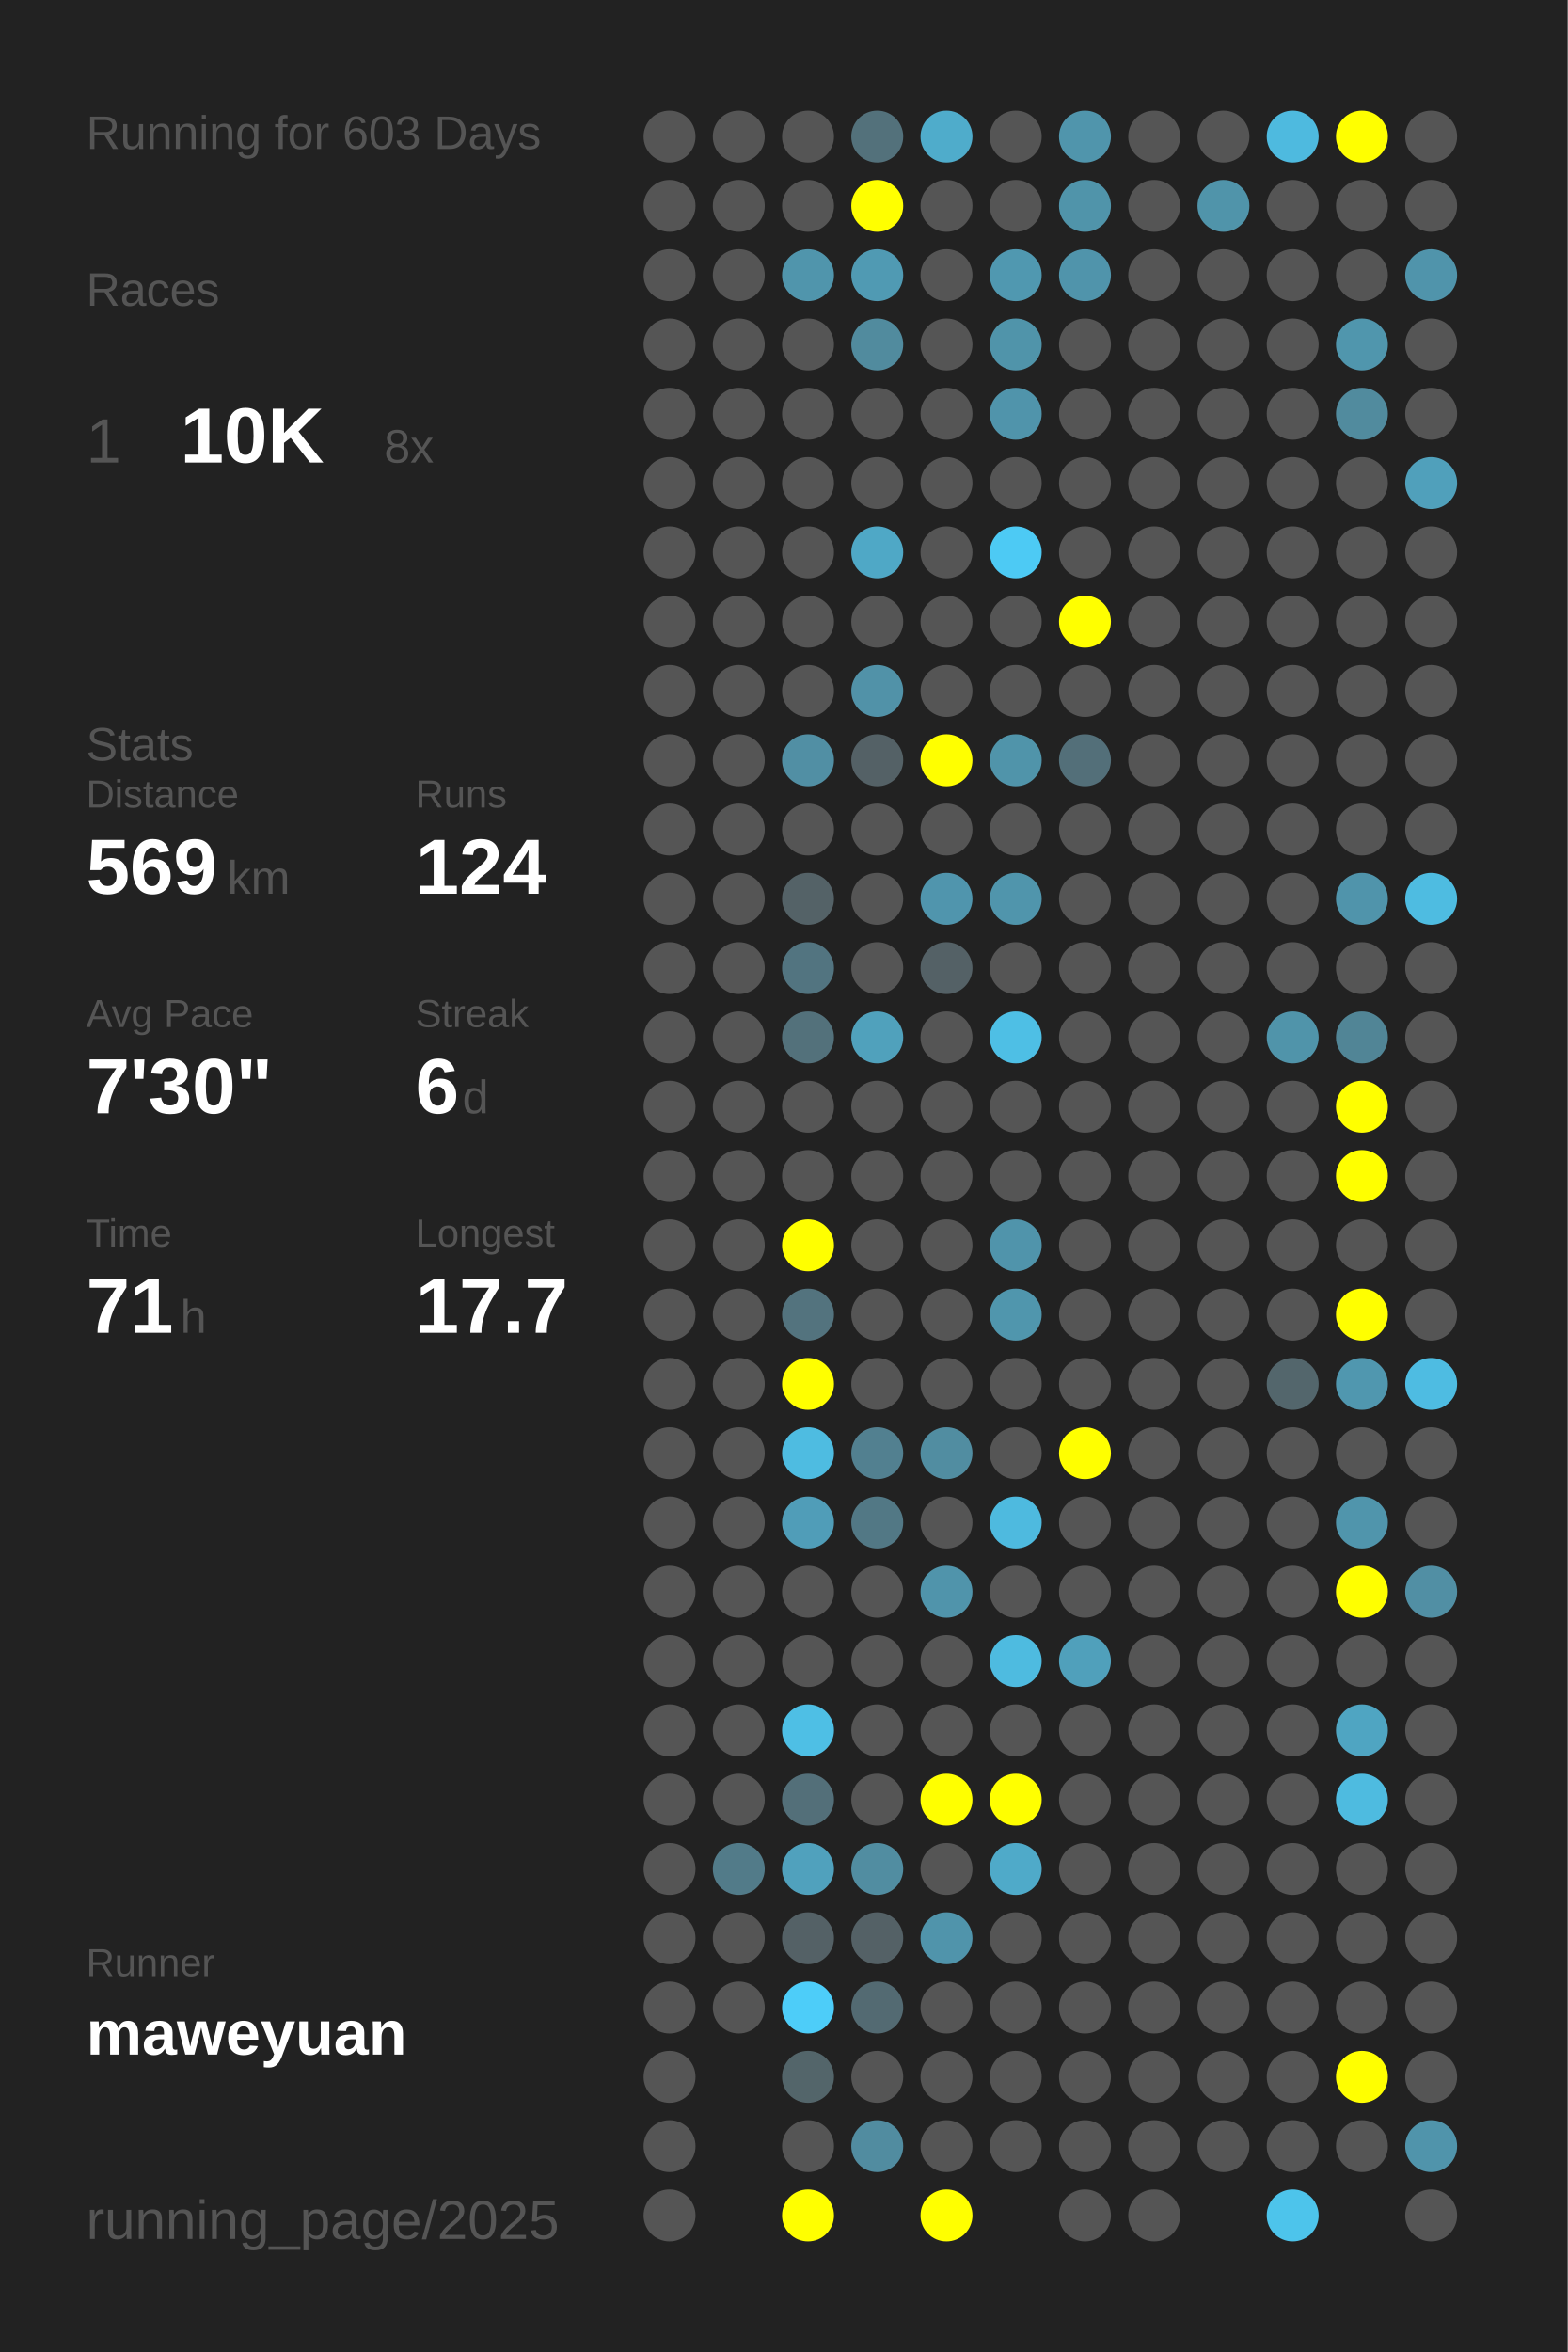
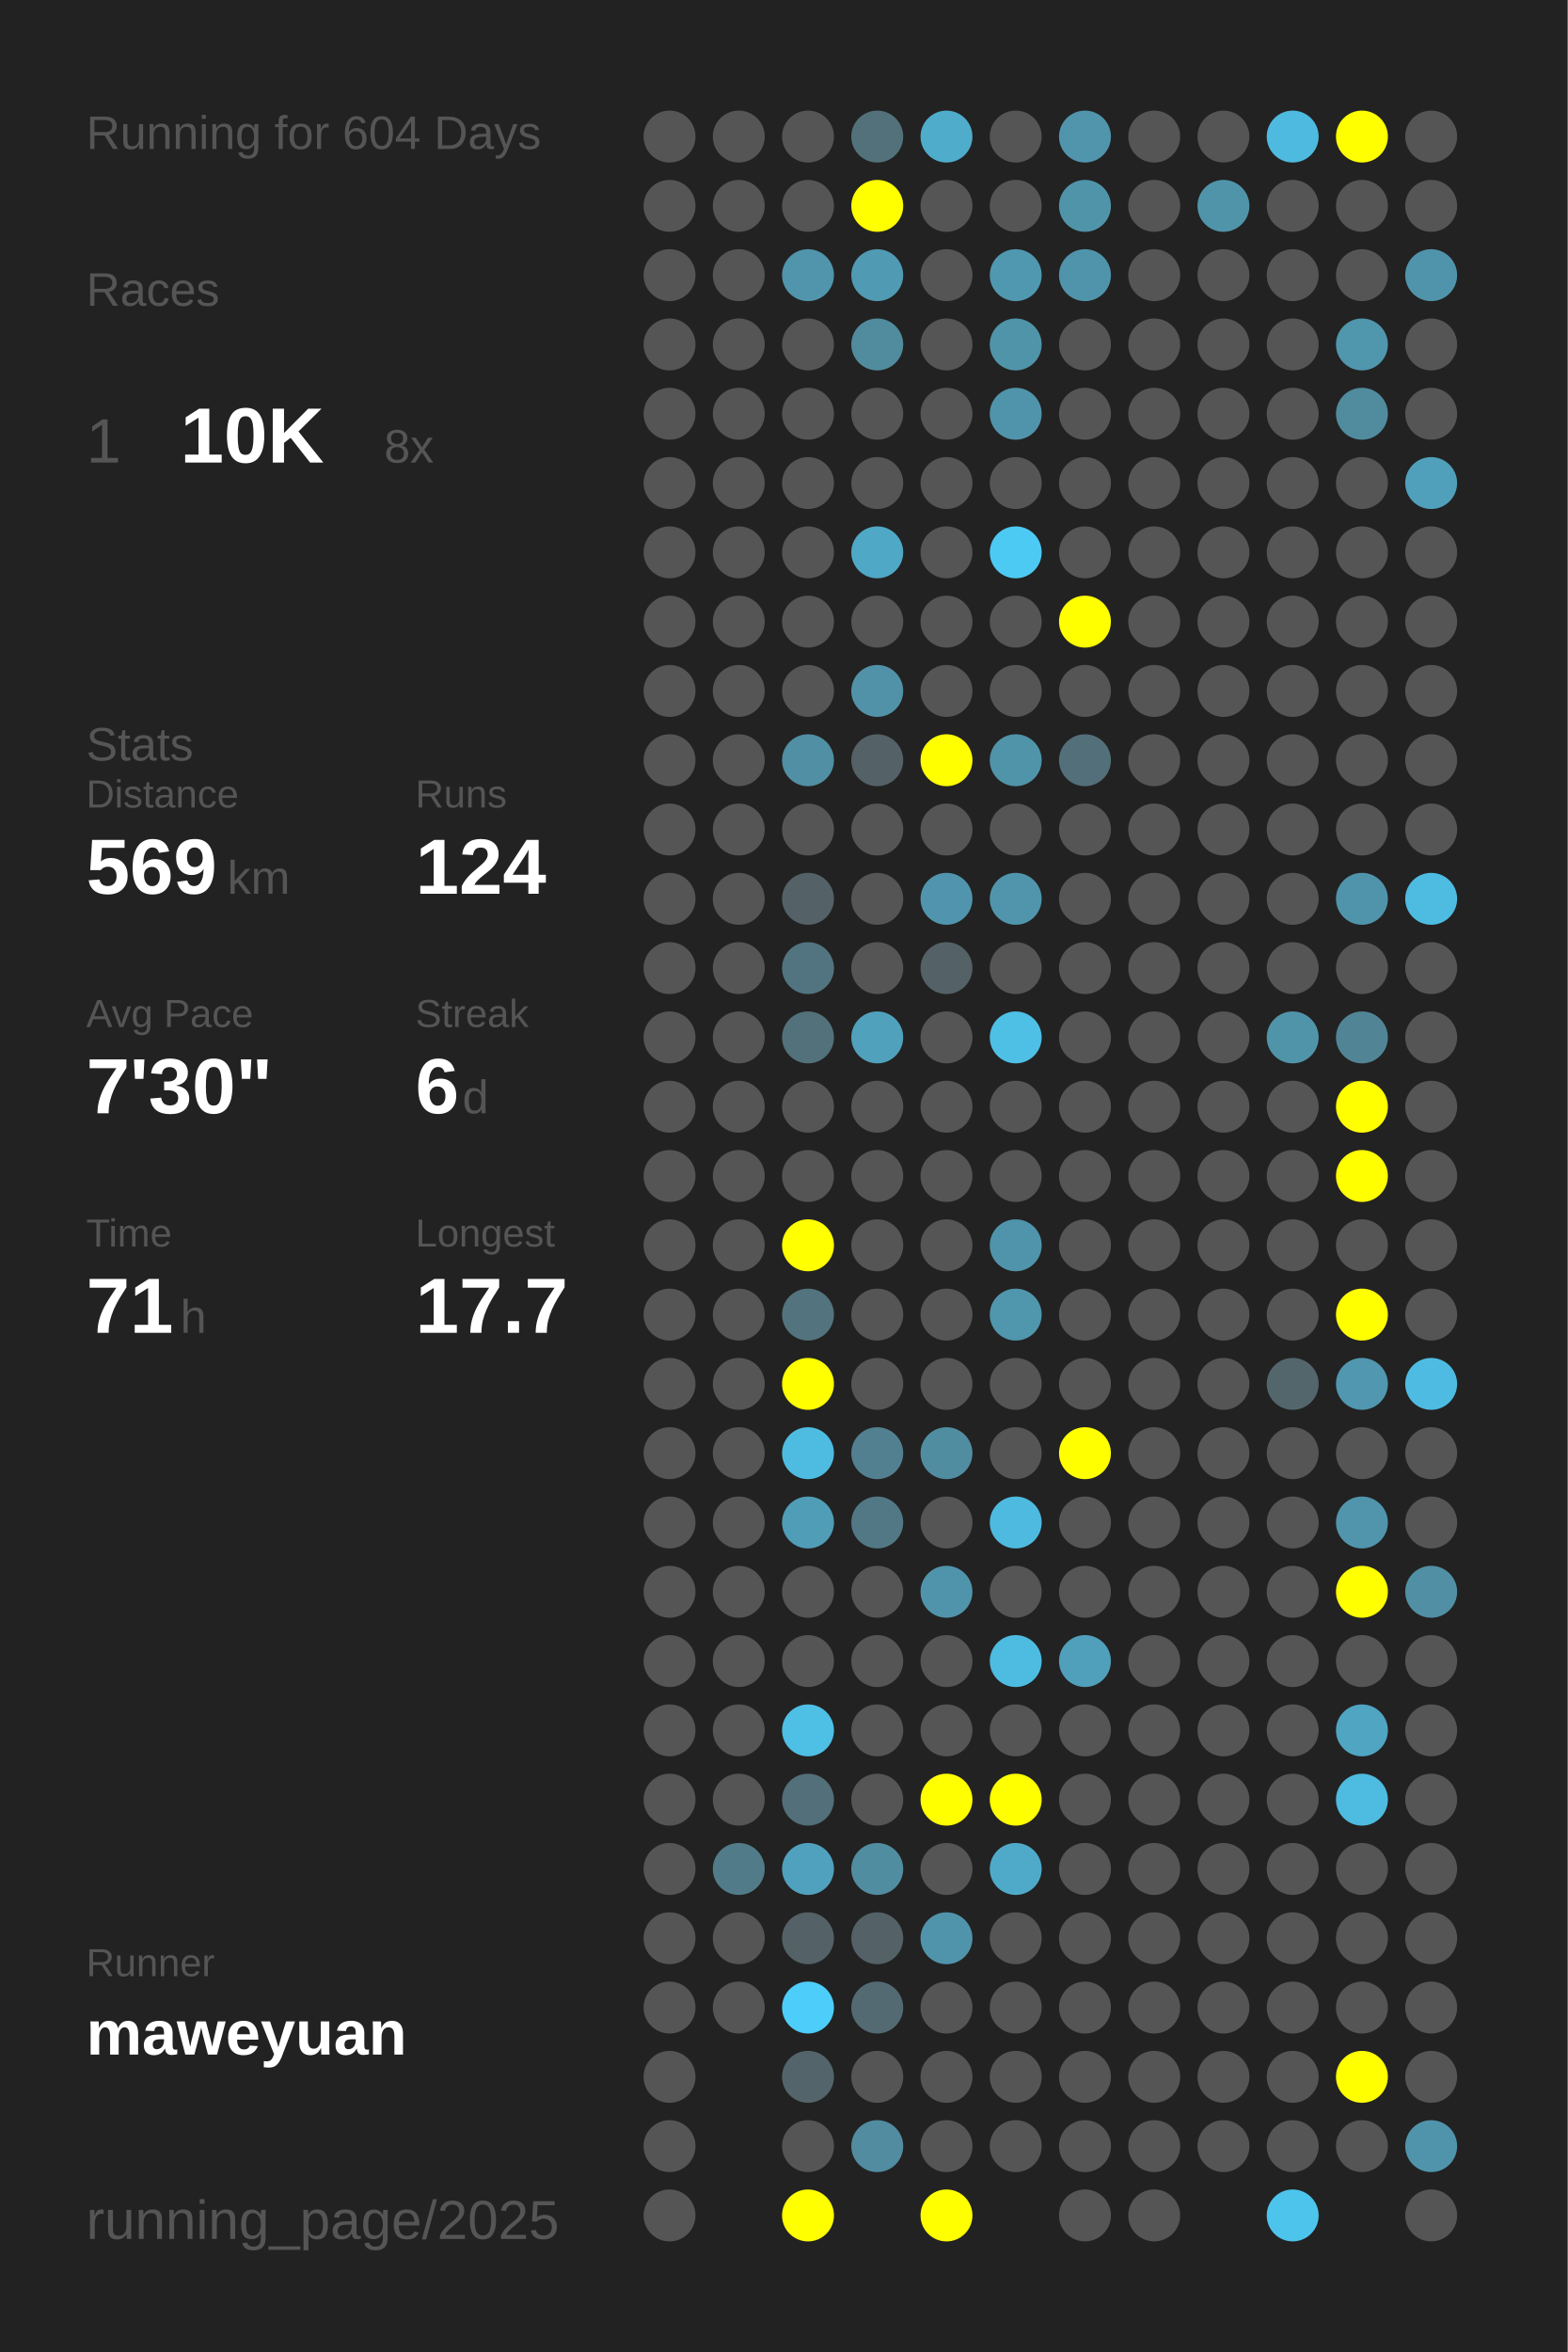
<svg xmlns="http://www.w3.org/2000/svg" baseProfile="full" height="300mm" version="1.1" viewBox="0,0,200,300" width="200mm">
  <defs />
  <rect fill="#222222" height="300" width="200" x="0" y="0" />
-   <text fill="#555555" style="font-size:6px; font-family:Arial;" x="11" y="19">Running for 603 Days</text>
+   <text fill="#555555" style="font-size:6px; font-family:Arial;" x="11" y="19">Running for 604 Days</text>
  <text fill="#555555" style="font-size:6px; font-family:Arial;" x="11" y="39">Races</text>
  <text fill="#555555" style="font-size:8px; font-family:Arial;" x="11" y="59">1</text>
  <text fill="#FFFFFF" style="font-size:10px; font-family:Arial; font-weight:bold;" x="23" y="59">10K</text>
  <text fill="#555555" style="font-size:6px; font-family:Arial;" x="49" y="59">8x</text>
  <text fill="#555555" style="font-size:6px; font-family:Arial;" x="11" y="97">Stats</text>
  <text fill="#555555" style="font-size:5px; font-family:Arial;" x="11" y="103">Distance</text>
  <text fill="#FFFFFF" style="font-size:10px; font-family:Arial; font-weight:bold;" x="11" y="114">569</text>
  <text fill="#555555" style="font-size:6px; font-family:Arial;" x="29" y="114">km</text>
  <text fill="#555555" style="font-size:5px; font-family:Arial;" x="53" y="103">Runs</text>
  <text fill="#FFFFFF" style="font-size:10px; font-family:Arial; font-weight:bold;" x="53" y="114">124</text>
  <text fill="#555555" style="font-size:5px; font-family:Arial;" x="11" y="131">Avg Pace</text>
  <text fill="#FFFFFF" style="font-size:10px; font-family:Arial; font-weight:bold;" x="11" y="142">7'30"</text>
  <text fill="#555555" style="font-size:5px; font-family:Arial;" x="53" y="131">Streak</text>
  <text fill="#FFFFFF" style="font-size:10px; font-family:Arial; font-weight:bold;" x="53" y="142">6</text>
  <text fill="#555555" style="font-size:6px; font-family:Arial;" x="59" y="142">d</text>
  <text fill="#555555" style="font-size:5px; font-family:Arial;" x="11" y="159">Time</text>
  <text fill="#FFFFFF" style="font-size:10px; font-family:Arial; font-weight:bold;" x="11" y="170">71</text>
  <text fill="#555555" style="font-size:6px; font-family:Arial;" x="23" y="170">h</text>
  <text fill="#555555" style="font-size:5px; font-family:Arial;" x="53" y="159">Longest</text>
  <text fill="#FFFFFF" style="font-size:10px; font-family:Arial; font-weight:bold;" x="53" y="170">17.7</text>
  <text fill="#555555" style="font-size:5px; font-family:Arial;" x="11" y="252.065">Runner</text>
  <text fill="#FFFFFF" style="font-size:8px; font-family:Arial; font-weight:bold;" x="11" y="262.065">maweyuan</text>
  <text fill="#555555" style="font-size:7px; font-family:Arial;" x="11" y="285.581">running_page/2025</text>
  <circle cx="85.417" cy="17.419" fill="#555555" r="3.312" />
  <circle cx="85.417" cy="26.258" fill="#555555" r="3.312" />
  <circle cx="85.417" cy="35.097" fill="#555555" r="3.312" />
  <circle cx="85.417" cy="43.935" fill="#555555" r="3.312" />
  <circle cx="85.417" cy="52.774" fill="#555555" r="3.312" />
  <circle cx="85.417" cy="61.613" fill="#555555" r="3.312" />
  <circle cx="85.417" cy="70.452" fill="#555555" r="3.312" />
  <circle cx="85.417" cy="79.29" fill="#555555" r="3.312" />
  <circle cx="85.417" cy="88.129" fill="#555555" r="3.312" />
  <circle cx="85.417" cy="96.968" fill="#555555" r="3.312" />
  <circle cx="85.417" cy="105.806" fill="#555555" r="3.312" />
  <circle cx="85.417" cy="114.645" fill="#555555" r="3.312" />
  <circle cx="85.417" cy="123.484" fill="#555555" r="3.312" />
  <circle cx="85.417" cy="132.323" fill="#555555" r="3.312" />
  <circle cx="85.417" cy="141.161" fill="#555555" r="3.312" />
  <circle cx="85.417" cy="150" fill="#555555" r="3.312" />
  <circle cx="85.417" cy="158.839" fill="#555555" r="3.312" />
  <circle cx="85.417" cy="167.677" fill="#555555" r="3.312" />
  <circle cx="85.417" cy="176.516" fill="#555555" r="3.312" />
  <circle cx="85.417" cy="185.355" fill="#555555" r="3.312" />
  <circle cx="85.417" cy="194.194" fill="#555555" r="3.312" />
  <circle cx="85.417" cy="203.032" fill="#555555" r="3.312" />
  <circle cx="85.417" cy="211.871" fill="#555555" r="3.312" />
  <circle cx="85.417" cy="220.71" fill="#555555" r="3.312" />
  <circle cx="85.417" cy="229.548" fill="#555555" r="3.312" />
  <circle cx="85.417" cy="238.387" fill="#555555" r="3.312" />
  <circle cx="85.417" cy="247.226" fill="#555555" r="3.312" />
  <circle cx="85.417" cy="256.065" fill="#555555" r="3.312" />
  <circle cx="85.417" cy="264.903" fill="#555555" r="3.312" />
  <circle cx="85.417" cy="273.742" fill="#555555" r="3.312" />
  <circle cx="85.417" cy="282.581" fill="#555555" r="3.312" />
  <circle cx="94.25" cy="17.419" fill="#555555" r="3.312" />
  <circle cx="94.25" cy="26.258" fill="#555555" r="3.312" />
  <circle cx="94.25" cy="35.097" fill="#555555" r="3.312" />
  <circle cx="94.25" cy="43.935" fill="#555555" r="3.312" />
  <circle cx="94.25" cy="52.774" fill="#555555" r="3.312" />
  <circle cx="94.25" cy="61.613" fill="#555555" r="3.312" />
  <circle cx="94.25" cy="70.452" fill="#555555" r="3.312" />
  <circle cx="94.25" cy="79.29" fill="#555555" r="3.312" />
  <circle cx="94.25" cy="88.129" fill="#555555" r="3.312" />
  <circle cx="94.25" cy="96.968" fill="#555555" r="3.312" />
  <circle cx="94.25" cy="105.806" fill="#555555" r="3.312" />
  <circle cx="94.25" cy="114.645" fill="#555555" r="3.312" />
  <circle cx="94.25" cy="123.484" fill="#555555" r="3.312" />
  <circle cx="94.25" cy="132.323" fill="#555555" r="3.312" />
  <circle cx="94.25" cy="141.161" fill="#555555" r="3.312" />
  <circle cx="94.25" cy="150" fill="#555555" r="3.312" />
  <circle cx="94.25" cy="158.839" fill="#555555" r="3.312" />
  <circle cx="94.25" cy="167.677" fill="#555555" r="3.312" />
  <circle cx="94.25" cy="176.516" fill="#555555" r="3.312" />
  <circle cx="94.25" cy="185.355" fill="#555555" r="3.312" />
  <circle cx="94.25" cy="194.194" fill="#555555" r="3.312" />
  <circle cx="94.25" cy="203.032" fill="#555555" r="3.312" />
  <circle cx="94.25" cy="211.871" fill="#555555" r="3.312" />
  <circle cx="94.25" cy="220.71" fill="#555555" r="3.312" />
  <circle cx="94.25" cy="229.548" fill="#555555" r="3.312" />
  <circle cx="94.25" cy="238.387" fill="#527b89" r="3.312" />
  <circle cx="94.25" cy="247.226" fill="#555555" r="3.312" />
  <circle cx="94.25" cy="256.065" fill="#555555" r="3.312" />
  <circle cx="103.083" cy="17.419" fill="#555555" r="3.312" />
  <circle cx="103.083" cy="26.258" fill="#555555" r="3.312" />
  <circle cx="103.083" cy="35.097" fill="#5095ac" r="3.312" />
  <circle cx="103.083" cy="43.935" fill="#555555" r="3.312" />
  <circle cx="103.083" cy="52.774" fill="#555555" r="3.312" />
  <circle cx="103.083" cy="61.613" fill="#555555" r="3.312" />
  <circle cx="103.083" cy="70.452" fill="#555555" r="3.312" />
  <circle cx="103.083" cy="79.29" fill="#555555" r="3.312" />
  <circle cx="103.083" cy="88.129" fill="#555555" r="3.312" />
  <circle cx="103.083" cy="96.968" fill="#518fa4" r="3.312" />
  <circle cx="103.083" cy="105.806" fill="#555555" r="3.312" />
  <circle cx="103.083" cy="114.645" fill="#546267" r="3.312" />
  <circle cx="103.083" cy="123.484" fill="#527480" r="3.312" />
  <circle cx="103.083" cy="132.323" fill="#53717b" r="3.312" />
  <circle cx="103.083" cy="141.161" fill="#555555" r="3.312" />
  <circle cx="103.083" cy="150" fill="#555555" r="3.312" />
  <circle cx="103.083" cy="158.839" fill="#FFFF00" r="3.312" />
  <circle cx="103.083" cy="167.677" fill="#53737e" r="3.312" />
  <circle cx="103.083" cy="176.516" fill="#FFFF00" r="3.312" />
  <circle cx="103.083" cy="185.355" fill="#4ebce1" r="3.312" />
  <circle cx="103.083" cy="194.194" fill="#509db8" r="3.312" />
  <circle cx="103.083" cy="203.032" fill="#555555" r="3.312" />
  <circle cx="103.083" cy="211.871" fill="#555555" r="3.312" />
  <circle cx="103.083" cy="220.71" fill="#4ebfe5" r="3.312" />
  <circle cx="103.083" cy="229.548" fill="#536f79" r="3.312" />
  <circle cx="103.083" cy="238.387" fill="#50a1bd" r="3.312" />
  <circle cx="103.083" cy="247.226" fill="#546166" r="3.312" />
  <circle cx="103.083" cy="256.065" fill="#4dcdf9" r="3.312" />
  <circle cx="103.083" cy="264.903" fill="#53656a" r="3.312" />
  <circle cx="103.083" cy="273.742" fill="#555555" r="3.312" />
  <circle cx="103.083" cy="282.581" fill="#FFFF00" r="3.312" />
  <circle cx="111.917" cy="17.419" fill="#53717b" r="3.312" />
  <circle cx="111.917" cy="26.258" fill="#FFFF00" r="3.312" />
  <circle cx="111.917" cy="35.097" fill="#509ab3" r="3.312" />
  <circle cx="111.917" cy="43.935" fill="#518b9e" r="3.312" />
  <circle cx="111.917" cy="52.774" fill="#555555" r="3.312" />
  <circle cx="111.917" cy="61.613" fill="#555555" r="3.312" />
  <circle cx="111.917" cy="70.452" fill="#4fa8c6" r="3.312" />
  <circle cx="111.917" cy="79.29" fill="#555555" r="3.312" />
  <circle cx="111.917" cy="88.129" fill="#5192a8" r="3.312" />
  <circle cx="111.917" cy="96.968" fill="#546166" r="3.312" />
  <circle cx="111.917" cy="105.806" fill="#555555" r="3.312" />
  <circle cx="111.917" cy="114.645" fill="#555555" r="3.312" />
  <circle cx="111.917" cy="123.484" fill="#555555" r="3.312" />
  <circle cx="111.917" cy="132.323" fill="#50a1bc" r="3.312" />
  <circle cx="111.917" cy="141.161" fill="#555555" r="3.312" />
  <circle cx="111.917" cy="150" fill="#555555" r="3.312" />
  <circle cx="111.917" cy="158.839" fill="#555555" r="3.312" />
  <circle cx="111.917" cy="167.677" fill="#555555" r="3.312" />
  <circle cx="111.917" cy="176.516" fill="#555555" r="3.312" />
  <circle cx="111.917" cy="185.355" fill="#528090" r="3.312" />
  <circle cx="111.917" cy="194.194" fill="#527885" r="3.312" />
  <circle cx="111.917" cy="203.032" fill="#555555" r="3.312" />
  <circle cx="111.917" cy="211.871" fill="#555555" r="3.312" />
  <circle cx="111.917" cy="220.71" fill="#555555" r="3.312" />
  <circle cx="111.917" cy="229.548" fill="#555555" r="3.312" />
  <circle cx="111.917" cy="238.387" fill="#518da1" r="3.312" />
  <circle cx="111.917" cy="247.226" fill="#546166" r="3.312" />
  <circle cx="111.917" cy="256.065" fill="#536a72" r="3.312" />
  <circle cx="111.917" cy="264.903" fill="#555555" r="3.312" />
  <circle cx="111.917" cy="273.742" fill="#518ca0" r="3.312" />
  <circle cx="120.75" cy="17.419" fill="#4faccb" r="3.312" />
  <circle cx="120.75" cy="26.258" fill="#555555" r="3.312" />
  <circle cx="120.75" cy="35.097" fill="#555555" r="3.312" />
  <circle cx="120.75" cy="43.935" fill="#555555" r="3.312" />
  <circle cx="120.75" cy="52.774" fill="#555555" r="3.312" />
  <circle cx="120.75" cy="61.613" fill="#555555" r="3.312" />
  <circle cx="120.75" cy="70.452" fill="#555555" r="3.312" />
  <circle cx="120.75" cy="79.29" fill="#555555" r="3.312" />
  <circle cx="120.75" cy="88.129" fill="#555555" r="3.312" />
  <circle cx="120.75" cy="96.968" fill="#FFFF00" r="3.312" />
  <circle cx="120.75" cy="105.806" fill="#555555" r="3.312" />
  <circle cx="120.75" cy="114.645" fill="#5095ad" r="3.312" />
  <circle cx="120.75" cy="123.484" fill="#546166" r="3.312" />
  <circle cx="120.75" cy="132.323" fill="#555555" r="3.312" />
  <circle cx="120.75" cy="141.161" fill="#555555" r="3.312" />
  <circle cx="120.75" cy="150" fill="#555555" r="3.312" />
  <circle cx="120.75" cy="158.839" fill="#555555" r="3.312" />
  <circle cx="120.75" cy="167.677" fill="#555555" r="3.312" />
  <circle cx="120.75" cy="176.516" fill="#555555" r="3.312" />
  <circle cx="120.75" cy="185.355" fill="#518da1" r="3.312" />
  <circle cx="120.75" cy="194.194" fill="#555555" r="3.312" />
  <circle cx="120.75" cy="203.032" fill="#5094ab" r="3.312" />
  <circle cx="120.75" cy="211.871" fill="#555555" r="3.312" />
  <circle cx="120.75" cy="220.71" fill="#555555" r="3.312" />
  <circle cx="120.75" cy="229.548" fill="#FFFF00" r="3.312" />
  <circle cx="120.75" cy="238.387" fill="#555555" r="3.312" />
  <circle cx="120.75" cy="247.226" fill="#5094ab" r="3.312" />
  <circle cx="120.75" cy="256.065" fill="#555555" r="3.312" />
  <circle cx="120.75" cy="264.903" fill="#555555" r="3.312" />
  <circle cx="120.75" cy="273.742" fill="#555555" r="3.312" />
  <circle cx="120.75" cy="282.581" fill="#FFFF00" r="3.312" />
  <circle cx="129.583" cy="17.419" fill="#555555" r="3.312" />
  <circle cx="129.583" cy="26.258" fill="#555555" r="3.312" />
  <circle cx="129.583" cy="35.097" fill="#5098b0" r="3.312" />
  <circle cx="129.583" cy="43.935" fill="#5094aa" r="3.312" />
  <circle cx="129.583" cy="52.774" fill="#5094ab" r="3.312" />
  <circle cx="129.583" cy="61.613" fill="#555555" r="3.312" />
  <circle cx="129.583" cy="70.452" fill="#4dcaf4" r="3.312" />
  <circle cx="129.583" cy="79.29" fill="#555555" r="3.312" />
  <circle cx="129.583" cy="88.129" fill="#555555" r="3.312" />
  <circle cx="129.583" cy="96.968" fill="#5094aa" r="3.312" />
  <circle cx="129.583" cy="105.806" fill="#555555" r="3.312" />
  <circle cx="129.583" cy="114.645" fill="#5095ac" r="3.312" />
  <circle cx="129.583" cy="123.484" fill="#555555" r="3.312" />
  <circle cx="129.583" cy="132.323" fill="#4ebfe5" r="3.312" />
  <circle cx="129.583" cy="141.161" fill="#555555" r="3.312" />
  <circle cx="129.583" cy="150" fill="#555555" r="3.312" />
  <circle cx="129.583" cy="158.839" fill="#5094ab" r="3.312" />
  <circle cx="129.583" cy="167.677" fill="#5096ad" r="3.312" />
  <circle cx="129.583" cy="176.516" fill="#555555" r="3.312" />
  <circle cx="129.583" cy="185.355" fill="#555555" r="3.312" />
  <circle cx="129.583" cy="194.194" fill="#4ebadf" r="3.312" />
  <circle cx="129.583" cy="203.032" fill="#555555" r="3.312" />
  <circle cx="129.583" cy="211.871" fill="#4ebbe0" r="3.312" />
  <circle cx="129.583" cy="220.71" fill="#555555" r="3.312" />
  <circle cx="129.583" cy="229.548" fill="#FFFF00" r="3.312" />
  <circle cx="129.583" cy="238.387" fill="#4faac9" r="3.312" />
  <circle cx="129.583" cy="247.226" fill="#555555" r="3.312" />
  <circle cx="129.583" cy="256.065" fill="#555555" r="3.312" />
  <circle cx="129.583" cy="264.903" fill="#555555" r="3.312" />
  <circle cx="129.583" cy="273.742" fill="#555555" r="3.312" />
  <circle cx="138.417" cy="17.419" fill="#5095ac" r="3.312" />
  <circle cx="138.417" cy="26.258" fill="#5094aa" r="3.312" />
  <circle cx="138.417" cy="35.097" fill="#5094ab" r="3.312" />
  <circle cx="138.417" cy="43.935" fill="#555555" r="3.312" />
  <circle cx="138.417" cy="52.774" fill="#555555" r="3.312" />
  <circle cx="138.417" cy="61.613" fill="#555555" r="3.312" />
  <circle cx="138.417" cy="70.452" fill="#555555" r="3.312" />
  <circle cx="138.417" cy="79.29" fill="#FFFF00" r="3.312" />
  <circle cx="138.417" cy="88.129" fill="#555555" r="3.312" />
  <circle cx="138.417" cy="96.968" fill="#536f79" r="3.312" />
  <circle cx="138.417" cy="105.806" fill="#555555" r="3.312" />
  <circle cx="138.417" cy="114.645" fill="#555555" r="3.312" />
  <circle cx="138.417" cy="123.484" fill="#555555" r="3.312" />
  <circle cx="138.417" cy="132.323" fill="#555555" r="3.312" />
  <circle cx="138.417" cy="141.161" fill="#555555" r="3.312" />
  <circle cx="138.417" cy="150" fill="#555555" r="3.312" />
  <circle cx="138.417" cy="158.839" fill="#555555" r="3.312" />
  <circle cx="138.417" cy="167.677" fill="#555555" r="3.312" />
  <circle cx="138.417" cy="176.516" fill="#555555" r="3.312" />
  <circle cx="138.417" cy="185.355" fill="#FFFF00" r="3.312" />
  <circle cx="138.417" cy="194.194" fill="#555555" r="3.312" />
  <circle cx="138.417" cy="203.032" fill="#555555" r="3.312" />
  <circle cx="138.417" cy="211.871" fill="#50a0bb" r="3.312" />
  <circle cx="138.417" cy="220.71" fill="#555555" r="3.312" />
  <circle cx="138.417" cy="229.548" fill="#555555" r="3.312" />
  <circle cx="138.417" cy="238.387" fill="#555555" r="3.312" />
  <circle cx="138.417" cy="247.226" fill="#555555" r="3.312" />
  <circle cx="138.417" cy="256.065" fill="#555555" r="3.312" />
  <circle cx="138.417" cy="264.903" fill="#555555" r="3.312" />
  <circle cx="138.417" cy="273.742" fill="#555555" r="3.312" />
  <circle cx="138.417" cy="282.581" fill="#555555" r="3.312" />
  <circle cx="147.25" cy="17.419" fill="#555555" r="3.312" />
  <circle cx="147.25" cy="26.258" fill="#555555" r="3.312" />
  <circle cx="147.25" cy="35.097" fill="#555555" r="3.312" />
  <circle cx="147.25" cy="43.935" fill="#555555" r="3.312" />
  <circle cx="147.25" cy="52.774" fill="#555555" r="3.312" />
  <circle cx="147.25" cy="61.613" fill="#555555" r="3.312" />
  <circle cx="147.25" cy="70.452" fill="#555555" r="3.312" />
  <circle cx="147.25" cy="79.29" fill="#555555" r="3.312" />
  <circle cx="147.25" cy="88.129" fill="#555555" r="3.312" />
  <circle cx="147.25" cy="96.968" fill="#555555" r="3.312" />
  <circle cx="147.25" cy="105.806" fill="#555555" r="3.312" />
  <circle cx="147.25" cy="114.645" fill="#555555" r="3.312" />
  <circle cx="147.25" cy="123.484" fill="#555555" r="3.312" />
  <circle cx="147.25" cy="132.323" fill="#555555" r="3.312" />
  <circle cx="147.25" cy="141.161" fill="#555555" r="3.312" />
  <circle cx="147.25" cy="150" fill="#555555" r="3.312" />
  <circle cx="147.25" cy="158.839" fill="#555555" r="3.312" />
  <circle cx="147.25" cy="167.677" fill="#555555" r="3.312" />
  <circle cx="147.25" cy="176.516" fill="#555555" r="3.312" />
  <circle cx="147.25" cy="185.355" fill="#555555" r="3.312" />
  <circle cx="147.25" cy="194.194" fill="#555555" r="3.312" />
  <circle cx="147.25" cy="203.032" fill="#555555" r="3.312" />
  <circle cx="147.25" cy="211.871" fill="#555555" r="3.312" />
  <circle cx="147.25" cy="220.71" fill="#555555" r="3.312" />
  <circle cx="147.25" cy="229.548" fill="#555555" r="3.312" />
  <circle cx="147.25" cy="238.387" fill="#555555" r="3.312" />
  <circle cx="147.25" cy="247.226" fill="#555555" r="3.312" />
  <circle cx="147.25" cy="256.065" fill="#555555" r="3.312" />
  <circle cx="147.25" cy="264.903" fill="#555555" r="3.312" />
  <circle cx="147.25" cy="273.742" fill="#555555" r="3.312" />
  <circle cx="147.25" cy="282.581" fill="#555555" r="3.312" />
  <circle cx="156.083" cy="17.419" fill="#555555" r="3.312" />
  <circle cx="156.083" cy="26.258" fill="#5094aa" r="3.312" />
  <circle cx="156.083" cy="35.097" fill="#555555" r="3.312" />
  <circle cx="156.083" cy="43.935" fill="#555555" r="3.312" />
  <circle cx="156.083" cy="52.774" fill="#555555" r="3.312" />
  <circle cx="156.083" cy="61.613" fill="#555555" r="3.312" />
  <circle cx="156.083" cy="70.452" fill="#555555" r="3.312" />
  <circle cx="156.083" cy="79.29" fill="#555555" r="3.312" />
  <circle cx="156.083" cy="88.129" fill="#555555" r="3.312" />
  <circle cx="156.083" cy="96.968" fill="#555555" r="3.312" />
  <circle cx="156.083" cy="105.806" fill="#555555" r="3.312" />
  <circle cx="156.083" cy="114.645" fill="#555555" r="3.312" />
  <circle cx="156.083" cy="123.484" fill="#555555" r="3.312" />
  <circle cx="156.083" cy="132.323" fill="#555555" r="3.312" />
  <circle cx="156.083" cy="141.161" fill="#555555" r="3.312" />
  <circle cx="156.083" cy="150" fill="#555555" r="3.312" />
  <circle cx="156.083" cy="158.839" fill="#555555" r="3.312" />
  <circle cx="156.083" cy="167.677" fill="#555555" r="3.312" />
  <circle cx="156.083" cy="176.516" fill="#555555" r="3.312" />
  <circle cx="156.083" cy="185.355" fill="#555555" r="3.312" />
  <circle cx="156.083" cy="194.194" fill="#555555" r="3.312" />
  <circle cx="156.083" cy="203.032" fill="#555555" r="3.312" />
  <circle cx="156.083" cy="211.871" fill="#555555" r="3.312" />
  <circle cx="156.083" cy="220.71" fill="#555555" r="3.312" />
  <circle cx="156.083" cy="229.548" fill="#555555" r="3.312" />
  <circle cx="156.083" cy="238.387" fill="#555555" r="3.312" />
  <circle cx="156.083" cy="247.226" fill="#555555" r="3.312" />
  <circle cx="156.083" cy="256.065" fill="#555555" r="3.312" />
  <circle cx="156.083" cy="264.903" fill="#555555" r="3.312" />
  <circle cx="156.083" cy="273.742" fill="#555555" r="3.312" />
  <circle cx="164.917" cy="17.419" fill="#4ebadf" r="3.312" />
  <circle cx="164.917" cy="26.258" fill="#555555" r="3.312" />
  <circle cx="164.917" cy="35.097" fill="#555555" r="3.312" />
  <circle cx="164.917" cy="43.935" fill="#555555" r="3.312" />
  <circle cx="164.917" cy="52.774" fill="#555555" r="3.312" />
  <circle cx="164.917" cy="61.613" fill="#555555" r="3.312" />
  <circle cx="164.917" cy="70.452" fill="#555555" r="3.312" />
  <circle cx="164.917" cy="79.29" fill="#555555" r="3.312" />
  <circle cx="164.917" cy="88.129" fill="#555555" r="3.312" />
  <circle cx="164.917" cy="96.968" fill="#555555" r="3.312" />
  <circle cx="164.917" cy="105.806" fill="#555555" r="3.312" />
  <circle cx="164.917" cy="114.645" fill="#555555" r="3.312" />
  <circle cx="164.917" cy="123.484" fill="#555555" r="3.312" />
  <circle cx="164.917" cy="132.323" fill="#5094aa" r="3.312" />
  <circle cx="164.917" cy="141.161" fill="#555555" r="3.312" />
  <circle cx="164.917" cy="150" fill="#555555" r="3.312" />
  <circle cx="164.917" cy="158.839" fill="#555555" r="3.312" />
  <circle cx="164.917" cy="167.677" fill="#555555" r="3.312" />
  <circle cx="164.917" cy="176.516" fill="#53666c" r="3.312" />
  <circle cx="164.917" cy="185.355" fill="#555555" r="3.312" />
  <circle cx="164.917" cy="194.194" fill="#555555" r="3.312" />
  <circle cx="164.917" cy="203.032" fill="#555555" r="3.312" />
  <circle cx="164.917" cy="211.871" fill="#555555" r="3.312" />
  <circle cx="164.917" cy="220.71" fill="#555555" r="3.312" />
  <circle cx="164.917" cy="229.548" fill="#555555" r="3.312" />
  <circle cx="164.917" cy="238.387" fill="#555555" r="3.312" />
  <circle cx="164.917" cy="247.226" fill="#555555" r="3.312" />
  <circle cx="164.917" cy="256.065" fill="#555555" r="3.312" />
  <circle cx="164.917" cy="264.903" fill="#555555" r="3.312" />
  <circle cx="164.917" cy="273.742" fill="#555555" r="3.312" />
  <circle cx="164.917" cy="282.581" fill="#4dc4eb" r="3.312" />
  <circle cx="173.75" cy="17.419" fill="#FFFF00" r="3.312" />
  <circle cx="173.75" cy="26.258" fill="#555555" r="3.312" />
  <circle cx="173.75" cy="35.097" fill="#555555" r="3.312" />
  <circle cx="173.75" cy="43.935" fill="#5096ad" r="3.312" />
  <circle cx="173.75" cy="52.774" fill="#518b9e" r="3.312" />
  <circle cx="173.75" cy="61.613" fill="#555555" r="3.312" />
  <circle cx="173.75" cy="70.452" fill="#555555" r="3.312" />
  <circle cx="173.75" cy="79.29" fill="#555555" r="3.312" />
  <circle cx="173.75" cy="88.129" fill="#555555" r="3.312" />
  <circle cx="173.75" cy="96.968" fill="#555555" r="3.312" />
  <circle cx="173.75" cy="105.806" fill="#555555" r="3.312" />
  <circle cx="173.75" cy="114.645" fill="#5094ab" r="3.312" />
  <circle cx="173.75" cy="123.484" fill="#555555" r="3.312" />
  <circle cx="173.75" cy="132.323" fill="#518596" r="3.312" />
  <circle cx="173.75" cy="141.161" fill="#FFFF00" r="3.312" />
  <circle cx="173.75" cy="150" fill="#FFFF00" r="3.312" />
  <circle cx="173.75" cy="158.839" fill="#555555" r="3.312" />
  <circle cx="173.75" cy="167.677" fill="#FFFF00" r="3.312" />
  <circle cx="173.75" cy="176.516" fill="#5097af" r="3.312" />
  <circle cx="173.75" cy="185.355" fill="#555555" r="3.312" />
  <circle cx="173.75" cy="194.194" fill="#5095ac" r="3.312" />
  <circle cx="173.75" cy="203.032" fill="#FFFF00" r="3.312" />
  <circle cx="173.75" cy="211.871" fill="#555555" r="3.312" />
  <circle cx="173.75" cy="220.71" fill="#4fa5c2" r="3.312" />
  <circle cx="173.75" cy="229.548" fill="#4ebbe0" r="3.312" />
  <circle cx="173.75" cy="238.387" fill="#555555" r="3.312" />
  <circle cx="173.75" cy="247.226" fill="#555555" r="3.312" />
  <circle cx="173.75" cy="256.065" fill="#555555" r="3.312" />
  <circle cx="173.75" cy="264.903" fill="#FFFF00" r="3.312" />
  <circle cx="173.75" cy="273.742" fill="#555555" r="3.312" />
  <circle cx="182.583" cy="17.419" fill="#555555" r="3.312" />
  <circle cx="182.583" cy="26.258" fill="#555555" r="3.312" />
  <circle cx="182.583" cy="35.097" fill="#5094ab" r="3.312" />
  <circle cx="182.583" cy="43.935" fill="#555555" r="3.312" />
  <circle cx="182.583" cy="52.774" fill="#555555" r="3.312" />
  <circle cx="182.583" cy="61.613" fill="#50a0bb" r="3.312" />
  <circle cx="182.583" cy="70.452" fill="#555555" r="3.312" />
  <circle cx="182.583" cy="79.29" fill="#555555" r="3.312" />
  <circle cx="182.583" cy="88.129" fill="#555555" r="3.312" />
  <circle cx="182.583" cy="96.968" fill="#555555" r="3.312" />
  <circle cx="182.583" cy="105.806" fill="#555555" r="3.312" />
  <circle cx="182.583" cy="114.645" fill="#4ebce1" r="3.312" />
  <circle cx="182.583" cy="123.484" fill="#555555" r="3.312" />
  <circle cx="182.583" cy="132.323" fill="#555555" r="3.312" />
  <circle cx="182.583" cy="141.161" fill="#555555" r="3.312" />
  <circle cx="182.583" cy="150" fill="#555555" r="3.312" />
  <circle cx="182.583" cy="158.839" fill="#555555" r="3.312" />
  <circle cx="182.583" cy="167.677" fill="#555555" r="3.312" />
  <circle cx="182.583" cy="176.516" fill="#4ebce2" r="3.312" />
  <circle cx="182.583" cy="185.355" fill="#555555" r="3.312" />
  <circle cx="182.583" cy="194.194" fill="#555555" r="3.312" />
  <circle cx="182.583" cy="203.032" fill="#518fa4" r="3.312" />
  <circle cx="182.583" cy="211.871" fill="#555555" r="3.312" />
  <circle cx="182.583" cy="220.71" fill="#555555" r="3.312" />
  <circle cx="182.583" cy="229.548" fill="#555555" r="3.312" />
  <circle cx="182.583" cy="238.387" fill="#555555" r="3.312" />
  <circle cx="182.583" cy="247.226" fill="#555555" r="3.312" />
  <circle cx="182.583" cy="256.065" fill="#555555" r="3.312" />
  <circle cx="182.583" cy="264.903" fill="#555555" r="3.312" />
  <circle cx="182.583" cy="273.742" fill="#5094ab" r="3.312" />
  <circle cx="182.583" cy="282.581" fill="#555555" r="3.312" />
</svg>
